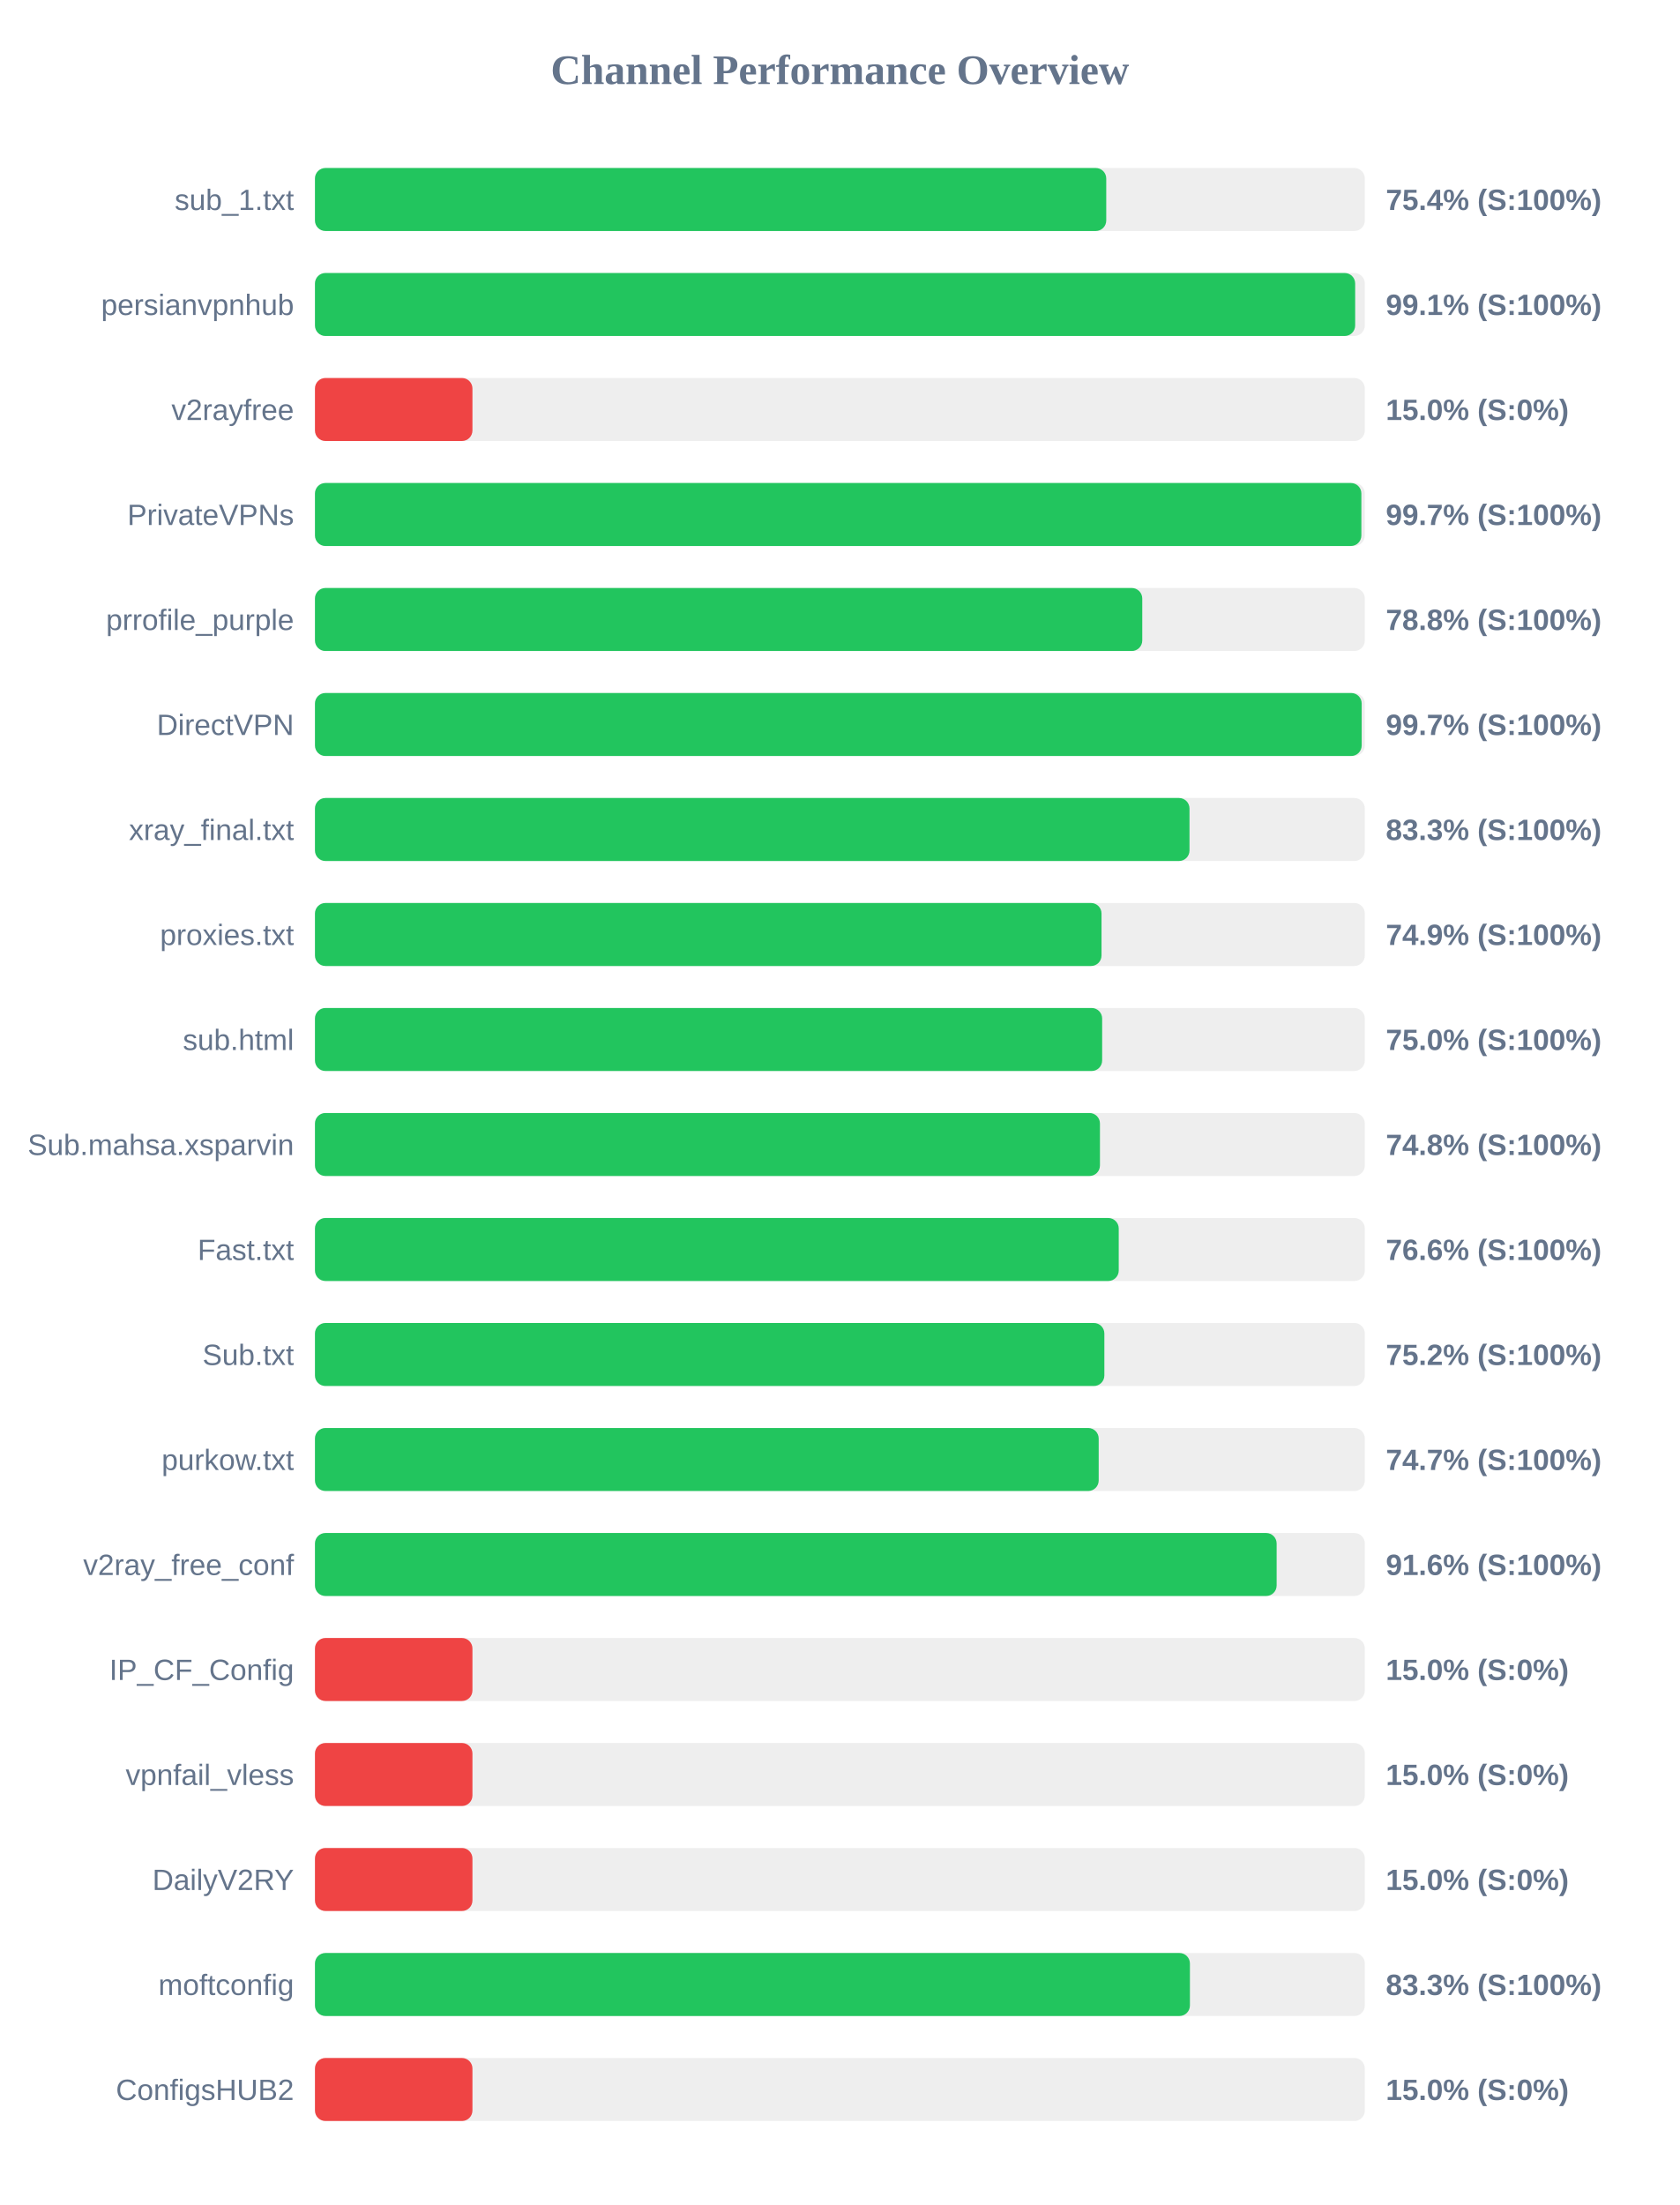
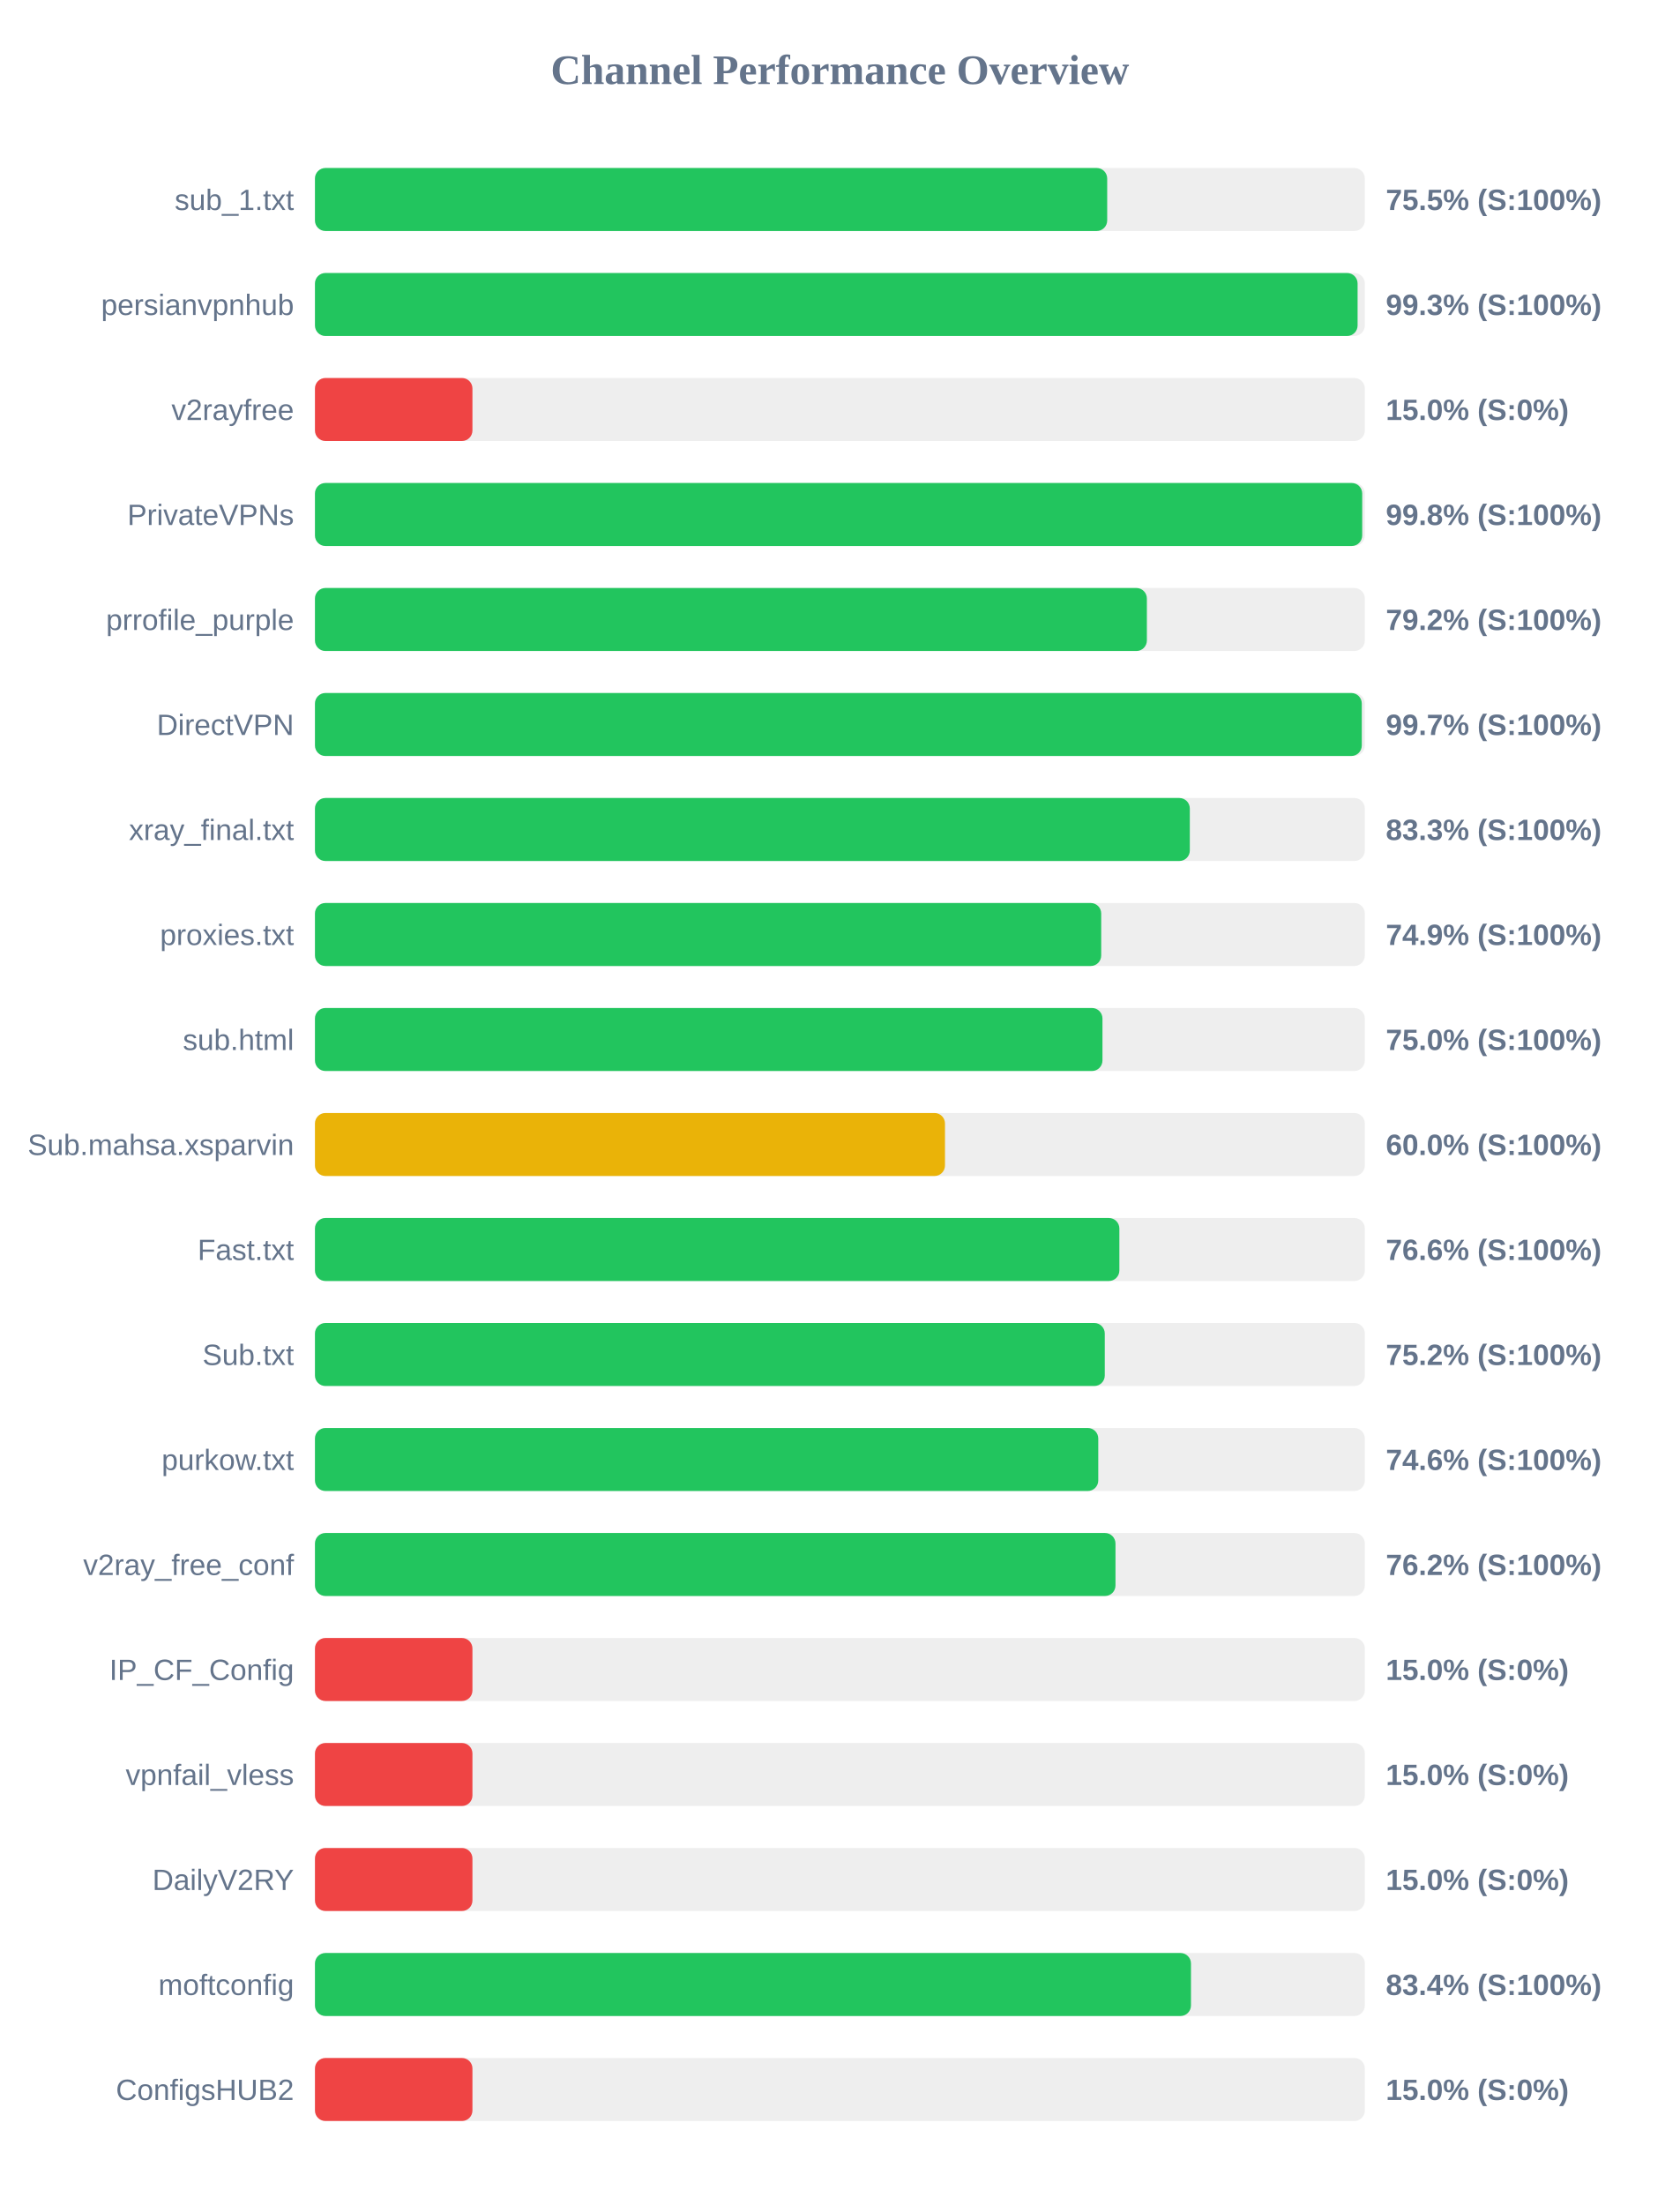
<svg xmlns="http://www.w3.org/2000/svg" width="800" height="1050" version="1.1">
  <style>
        .row { font: 14px Arial; fill: #64748b; }
        .score { font: bold 14px Arial; fill: #64748b; }
    </style>
  <text x="400" y="40" text-anchor="middle" font-size="20px" font-weight="bold" fill="#64748b">Channel Performance Overview</text>
  <rect x="150" y="80" width="500" height="30" fill="#eee" rx="5" />
-   <rect x="150" y="80" width="376.85" height="30" fill="#22c55e" rx="5" />
+   <rect x="150" y="80" width="377.3" height="30" fill="#22c55e" rx="5" />
  <text x="140" y="100" text-anchor="end" class="row">sub_1.txt</text>
-   <text x="660" y="100" text-anchor="start" class="score">75.4% (S:100%)</text>
+   <text x="660" y="100" text-anchor="start" class="score">75.5% (S:100%)</text>
  <rect x="150" y="130" width="500" height="30" fill="#eee" rx="5" />
-   <rect x="150" y="130" width="495.4" height="30" fill="#22c55e" rx="5" />
+   <rect x="150" y="130" width="496.55" height="30" fill="#22c55e" rx="5" />
  <text x="140" y="150" text-anchor="end" class="row">persianvpnhub</text>
-   <text x="660" y="150" text-anchor="start" class="score">99.1% (S:100%)</text>
+   <text x="660" y="150" text-anchor="start" class="score">99.3% (S:100%)</text>
  <rect x="150" y="180" width="500" height="30" fill="#eee" rx="5" />
  <rect x="150" y="180" width="75.0" height="30" fill="#ef4444" rx="5" />
  <text x="140" y="200" text-anchor="end" class="row">v2rayfree</text>
  <text x="660" y="200" text-anchor="start" class="score">15.0% (S:0%)</text>
  <rect x="150" y="230" width="500" height="30" fill="#eee" rx="5" />
-   <rect x="150" y="230" width="498.35" height="30" fill="#22c55e" rx="5" />
+   <rect x="150" y="230" width="498.75" height="30" fill="#22c55e" rx="5" />
  <text x="140" y="250" text-anchor="end" class="row">PrivateVPNs</text>
-   <text x="660" y="250" text-anchor="start" class="score">99.7% (S:100%)</text>
+   <text x="660" y="250" text-anchor="start" class="score">99.8% (S:100%)</text>
  <rect x="150" y="280" width="500" height="30" fill="#eee" rx="5" />
-   <rect x="150" y="280" width="394.0" height="30" fill="#22c55e" rx="5" />
+   <rect x="150" y="280" width="396.2" height="30" fill="#22c55e" rx="5" />
  <text x="140" y="300" text-anchor="end" class="row">prrofile_purple</text>
-   <text x="660" y="300" text-anchor="start" class="score">78.8% (S:100%)</text>
+   <text x="660" y="300" text-anchor="start" class="score">79.2% (S:100%)</text>
  <rect x="150" y="330" width="500" height="30" fill="#eee" rx="5" />
-   <rect x="150" y="330" width="498.5" height="30" fill="#22c55e" rx="5" />
+   <rect x="150" y="330" width="498.55" height="30" fill="#22c55e" rx="5" />
  <text x="140" y="350" text-anchor="end" class="row">DirectVPN</text>
  <text x="660" y="350" text-anchor="start" class="score">99.7% (S:100%)</text>
  <rect x="150" y="380" width="500" height="30" fill="#eee" rx="5" />
-   <rect x="150" y="380" width="416.5" height="30" fill="#22c55e" rx="5" />
+   <rect x="150" y="380" width="416.65" height="30" fill="#22c55e" rx="5" />
  <text x="140" y="400" text-anchor="end" class="row">xray_final.txt</text>
  <text x="660" y="400" text-anchor="start" class="score">83.3% (S:100%)</text>
  <rect x="150" y="430" width="500" height="30" fill="#eee" rx="5" />
-   <rect x="150" y="430" width="374.6" height="30" fill="#22c55e" rx="5" />
+   <rect x="150" y="430" width="374.45" height="30" fill="#22c55e" rx="5" />
  <text x="140" y="450" text-anchor="end" class="row">proxies.txt</text>
  <text x="660" y="450" text-anchor="start" class="score">74.9% (S:100%)</text>
  <rect x="150" y="480" width="500" height="30" fill="#eee" rx="5" />
-   <rect x="150" y="480" width="374.9" height="30" fill="#22c55e" rx="5" />
+   <rect x="150" y="480" width="375.05" height="30" fill="#22c55e" rx="5" />
  <text x="140" y="500" text-anchor="end" class="row">sub.html</text>
  <text x="660" y="500" text-anchor="start" class="score">75.0% (S:100%)</text>
  <rect x="150" y="530" width="500" height="30" fill="#eee" rx="5" />
-   <rect x="150" y="530" width="373.85" height="30" fill="#22c55e" rx="5" />
+   <rect x="150" y="530" width="300.05" height="30" fill="#eab308" rx="5" />
  <text x="140" y="550" text-anchor="end" class="row">Sub.mahsa.xsparvin</text>
-   <text x="660" y="550" text-anchor="start" class="score">74.8% (S:100%)</text>
+   <text x="660" y="550" text-anchor="start" class="score">60.0% (S:100%)</text>
  <rect x="150" y="580" width="500" height="30" fill="#eee" rx="5" />
-   <rect x="150" y="580" width="382.8" height="30" fill="#22c55e" rx="5" />
+   <rect x="150" y="580" width="383.1" height="30" fill="#22c55e" rx="5" />
  <text x="140" y="600" text-anchor="end" class="row">Fast.txt</text>
  <text x="660" y="600" text-anchor="start" class="score">76.6% (S:100%)</text>
  <rect x="150" y="630" width="500" height="30" fill="#eee" rx="5" />
-   <rect x="150" y="630" width="375.95" height="30" fill="#22c55e" rx="5" />
+   <rect x="150" y="630" width="376.15" height="30" fill="#22c55e" rx="5" />
  <text x="140" y="650" text-anchor="end" class="row">Sub.txt</text>
  <text x="660" y="650" text-anchor="start" class="score">75.2% (S:100%)</text>
  <rect x="150" y="680" width="500" height="30" fill="#eee" rx="5" />
-   <rect x="150" y="680" width="373.25" height="30" fill="#22c55e" rx="5" />
+   <rect x="150" y="680" width="373.05" height="30" fill="#22c55e" rx="5" />
  <text x="140" y="700" text-anchor="end" class="row">purkow.txt</text>
-   <text x="660" y="700" text-anchor="start" class="score">74.7% (S:100%)</text>
+   <text x="660" y="700" text-anchor="start" class="score">74.6% (S:100%)</text>
  <rect x="150" y="730" width="500" height="30" fill="#eee" rx="5" />
-   <rect x="150" y="730" width="458.0" height="30" fill="#22c55e" rx="5" />
+   <rect x="150" y="730" width="381.25" height="30" fill="#22c55e" rx="5" />
  <text x="140" y="750" text-anchor="end" class="row">v2ray_free_conf</text>
-   <text x="660" y="750" text-anchor="start" class="score">91.6% (S:100%)</text>
+   <text x="660" y="750" text-anchor="start" class="score">76.2% (S:100%)</text>
  <rect x="150" y="780" width="500" height="30" fill="#eee" rx="5" />
  <rect x="150" y="780" width="75.0" height="30" fill="#ef4444" rx="5" />
  <text x="140" y="800" text-anchor="end" class="row">IP_CF_Config</text>
  <text x="660" y="800" text-anchor="start" class="score">15.0% (S:0%)</text>
  <rect x="150" y="830" width="500" height="30" fill="#eee" rx="5" />
  <rect x="150" y="830" width="75.0" height="30" fill="#ef4444" rx="5" />
  <text x="140" y="850" text-anchor="end" class="row">vpnfail_vless</text>
  <text x="660" y="850" text-anchor="start" class="score">15.0% (S:0%)</text>
  <rect x="150" y="880" width="500" height="30" fill="#eee" rx="5" />
  <rect x="150" y="880" width="75.0" height="30" fill="#ef4444" rx="5" />
  <text x="140" y="900" text-anchor="end" class="row">DailyV2RY</text>
  <text x="660" y="900" text-anchor="start" class="score">15.0% (S:0%)</text>
  <rect x="150" y="930" width="500" height="30" fill="#eee" rx="5" />
-   <rect x="150" y="930" width="416.7" height="30" fill="#22c55e" rx="5" />
+   <rect x="150" y="930" width="417.2" height="30" fill="#22c55e" rx="5" />
  <text x="140" y="950" text-anchor="end" class="row">moftconfig</text>
-   <text x="660" y="950" text-anchor="start" class="score">83.3% (S:100%)</text>
+   <text x="660" y="950" text-anchor="start" class="score">83.4% (S:100%)</text>
  <rect x="150" y="980" width="500" height="30" fill="#eee" rx="5" />
  <rect x="150" y="980" width="75.0" height="30" fill="#ef4444" rx="5" />
  <text x="140" y="1000" text-anchor="end" class="row">ConfigsHUB2</text>
  <text x="660" y="1000" text-anchor="start" class="score">15.0% (S:0%)</text>
</svg>
